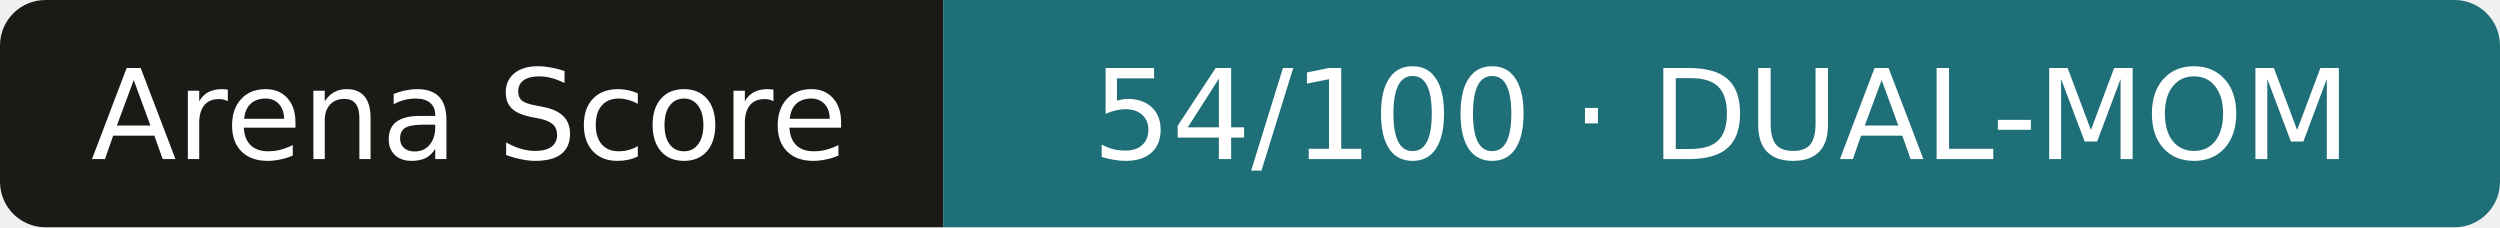
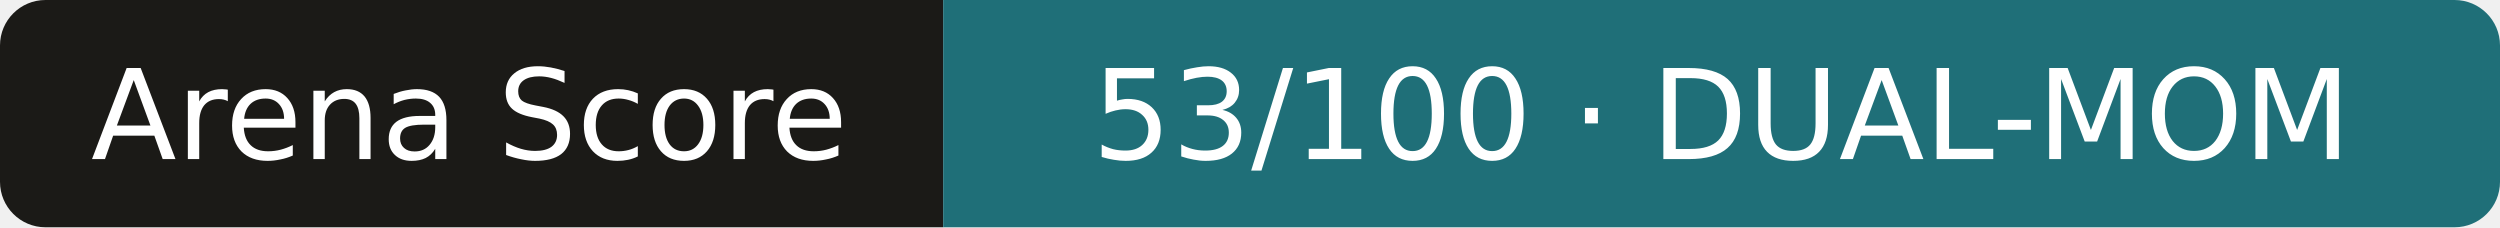
- <svg xmlns="http://www.w3.org/2000/svg" width="220" height="20" role="img" aria-label="Arena Score: 54/100 · DUAL-MOM">
+ <svg xmlns="http://www.w3.org/2000/svg" width="220" height="20" role="img" aria-label="Arena Score: 53/100 · DUAL-MOM">
  <clipPath id="r">
    <rect width="220" height="20" rx="4" />
  </clipPath>
  <g clip-path="url(#r)">
    <rect width="83" height="20" fill="#1b1a17" />
    <rect x="83" width="138" height="20" fill="#1f6f78" />
  </g>
  <g fill="#fff" text-anchor="middle" font-family="Verdana,DejaVu Sans,sans-serif" font-size="11">
    <text x="41.3" y="14">Arena Score</text>
-     <text x="151.5" y="14">54/100 · DUAL-MOM</text>
+     <text x="151.5" y="14">53/100 · DUAL-MOM</text>
  </g>
</svg>
